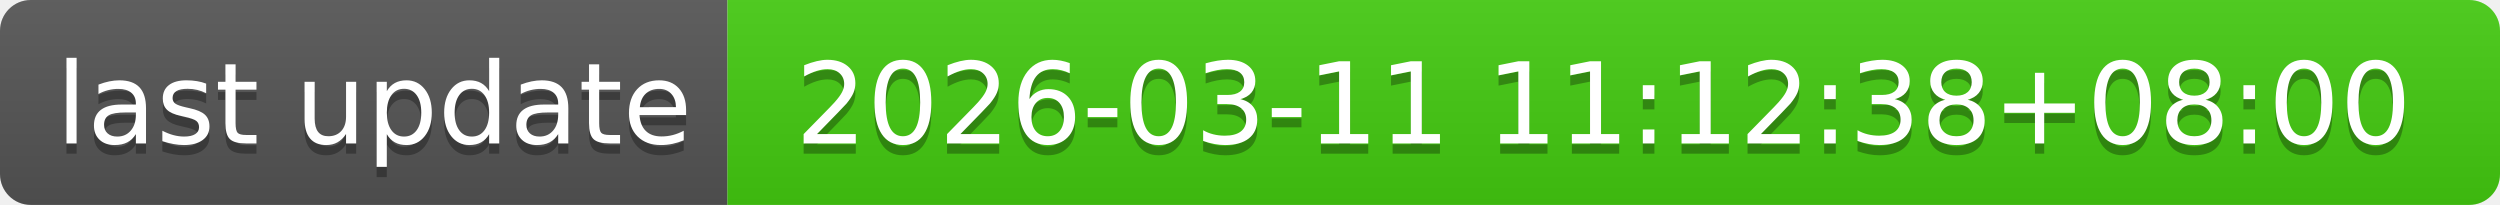
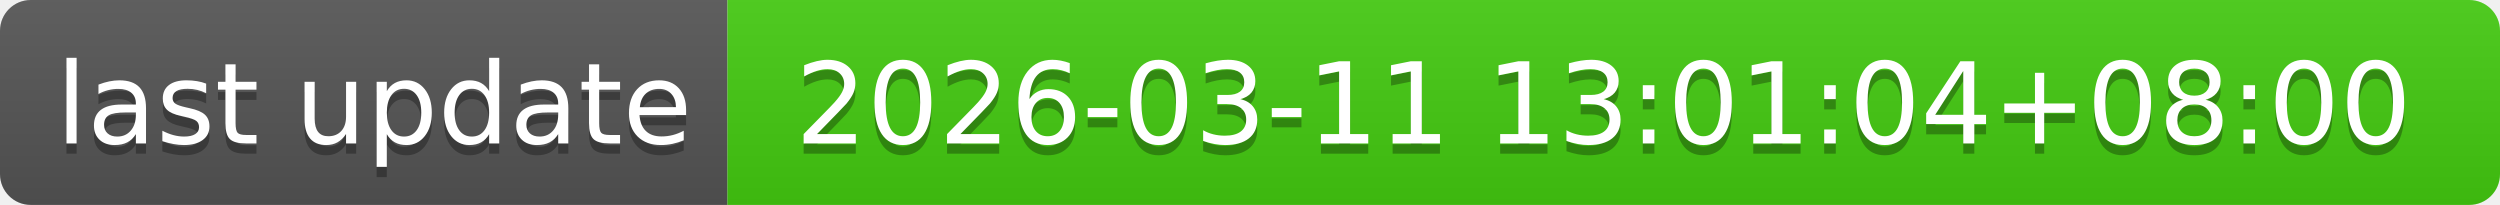
- <svg xmlns="http://www.w3.org/2000/svg" width="244" height="20" role="img" aria-label="last update: 2026-03-11 11:12:38+08:00">
+ <svg xmlns="http://www.w3.org/2000/svg" width="244" height="20" role="img" aria-label="last update: 2026-03-11 13:01:04+08:00">
  <linearGradient id="s" x2="0" y2="100%">
    <stop offset="0" stop-color="#bbb" stop-opacity=".1" />
    <stop offset="1" stop-opacity=".1" />
  </linearGradient>
  <clipPath id="r">
    <rect width="244" height="20" rx="3" fill="#fff" />
  </clipPath>
  <g clip-path="url(#r)">
    <rect width="71" height="20" fill="#555" />
    <rect x="71" width="173" height="20" fill="#4c1" />
    <rect width="244" height="20" fill="url(#s)" />
  </g>
  <g fill="#fff" text-anchor="middle" font-family="Verdana,Geneva,DejaVu Sans,sans-serif" text-rendering="geometricPrecision" font-size="110">
    <text aria-hidden="true" x="365" y="150" fill="#010101" fill-opacity=".3" transform="scale(.1)" textLength="610">last update</text>
    <text x="365" y="140" transform="scale(.1)" fill="#fff" textLength="610">last update</text>
-     <text aria-hidden="true" x="1565" y="150" fill="#010101" fill-opacity=".3" transform="scale(.1)" textLength="1630">2026-03-11 11:12:38+08:00</text>
-     <text x="1565" y="140" transform="scale(.1)" fill="#fff" textLength="1630">2026-03-11 11:12:38+08:00</text>
+     <text aria-hidden="true" x="1565" y="150" fill="#010101" fill-opacity=".3" transform="scale(.1)" textLength="1630">2026-03-11 13:01:04+08:00</text>
+     <text x="1565" y="140" transform="scale(.1)" fill="#fff" textLength="1630">2026-03-11 13:01:04+08:00</text>
  </g>
</svg>
